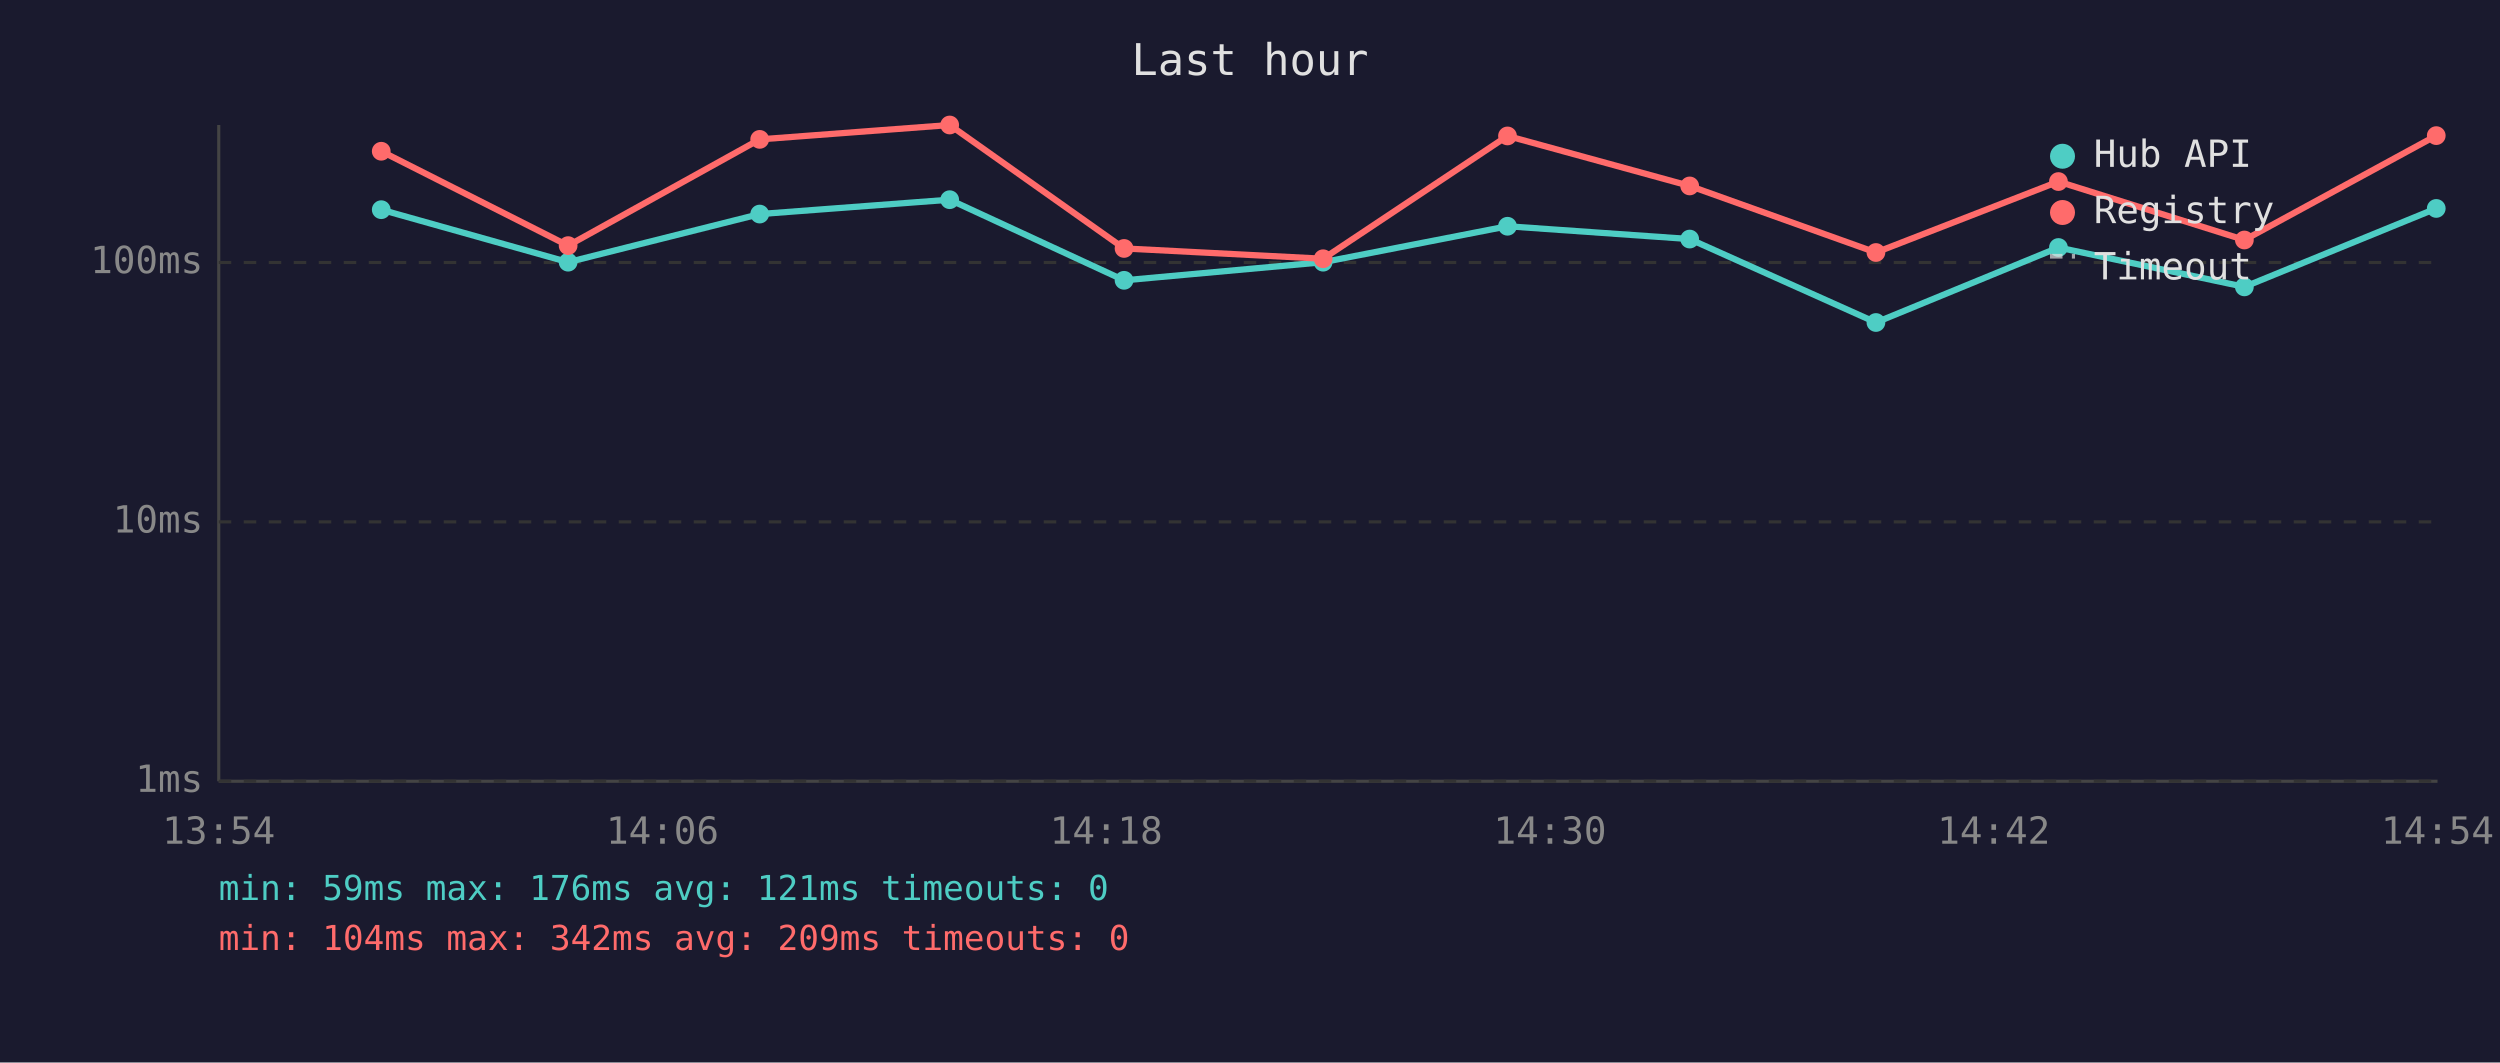
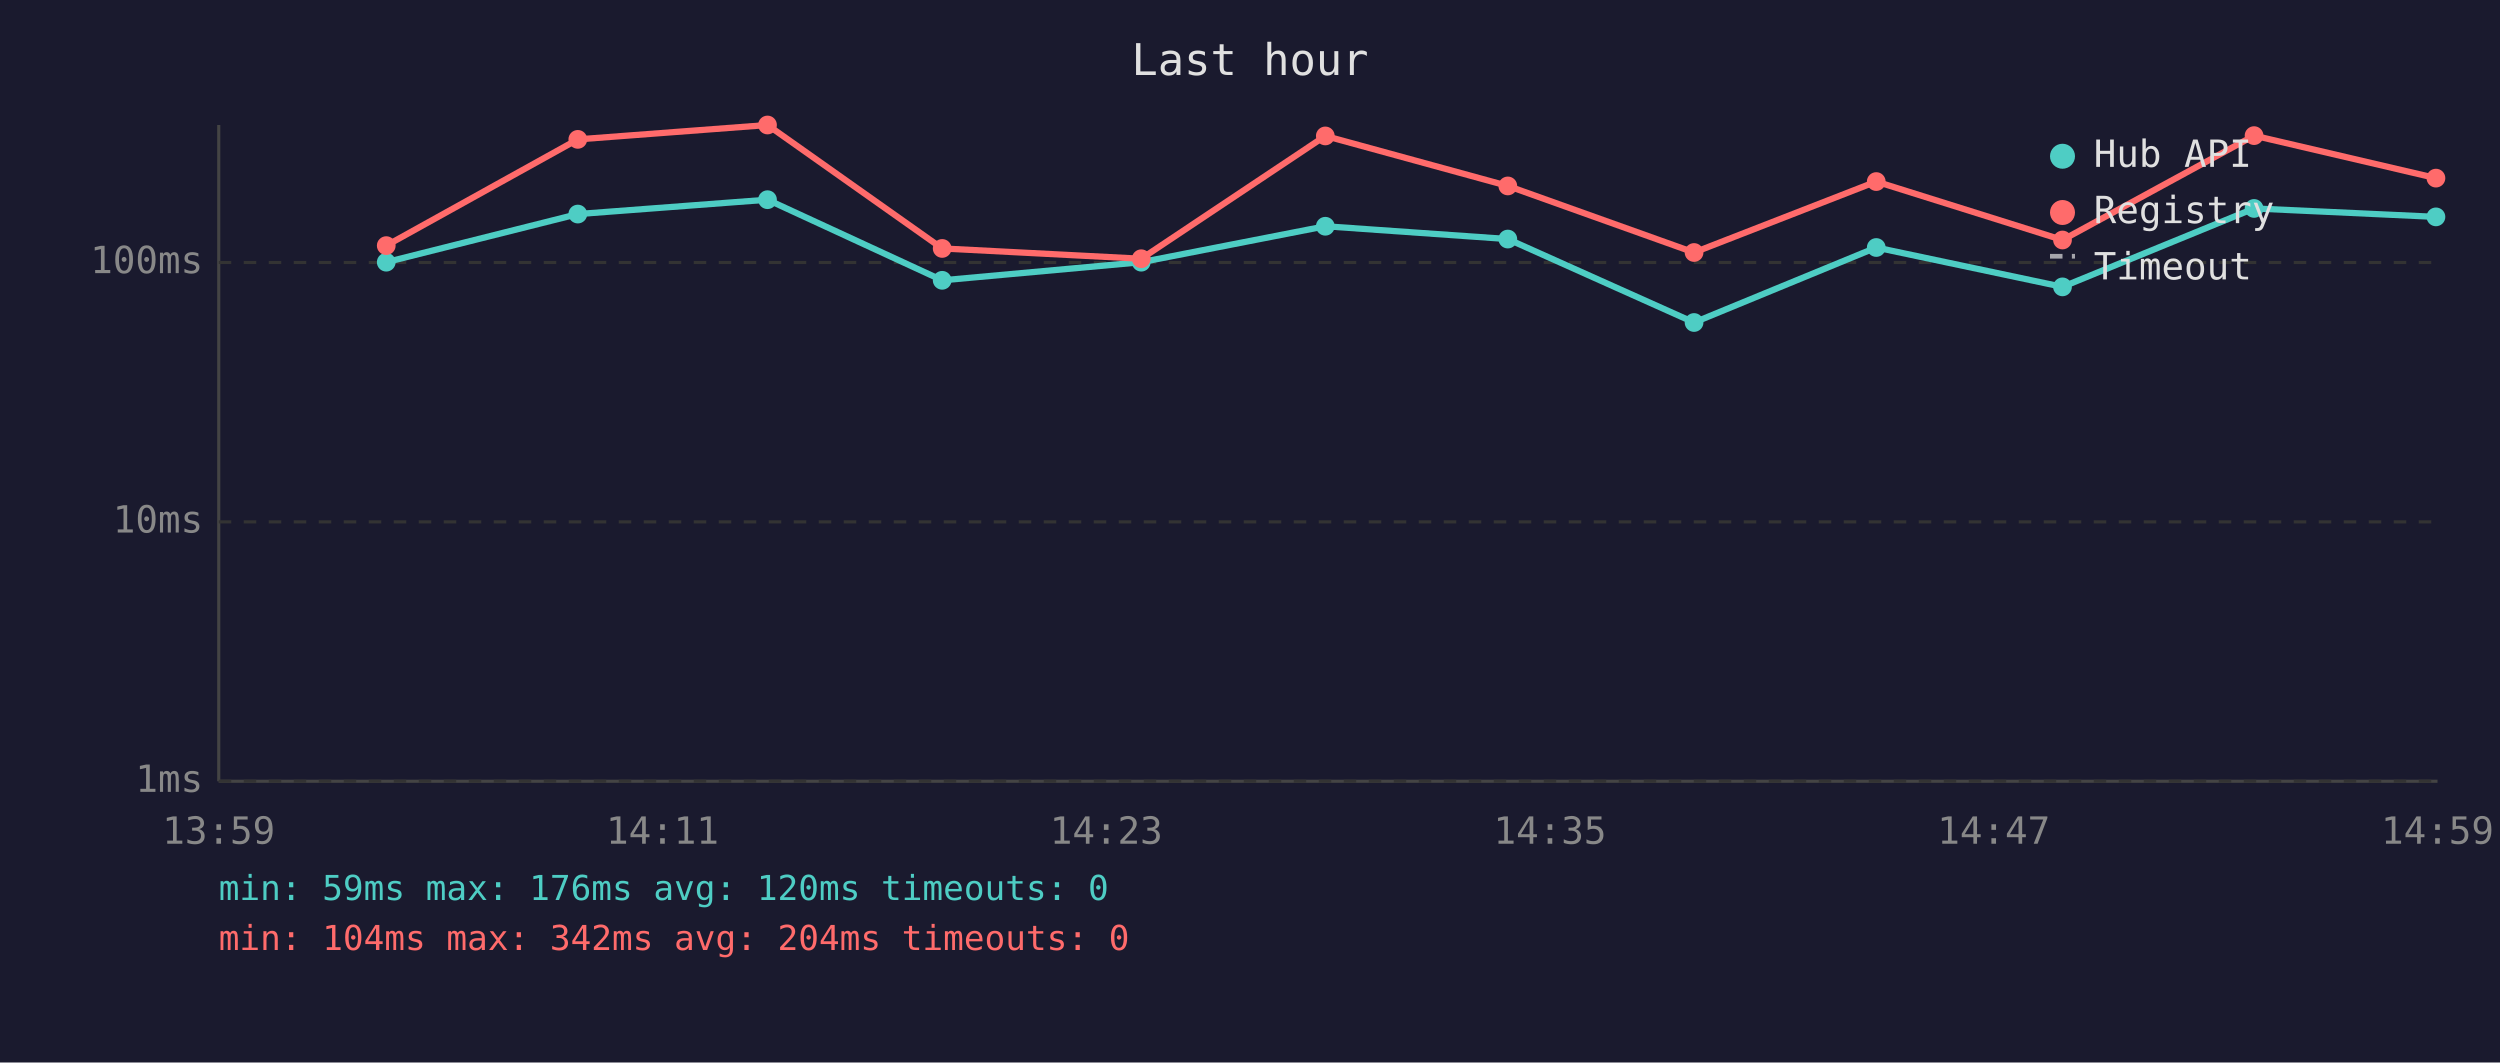
<svg xmlns="http://www.w3.org/2000/svg" viewBox="0 0 800 340" font-family="monospace" font-size="12">
  <rect width="800" height="340" fill="#1a1a2e" />
  <text x="400" y="24" fill="#e0e0e0" font-size="14" text-anchor="middle">Last hour</text>
  <line x1="70" y1="40" x2="70" y2="250" stroke="#444" stroke-width="1" />
  <line x1="70" y1="250" x2="780" y2="250" stroke="#444" stroke-width="1" />
  <line x1="70" y1="250" x2="780" y2="250" stroke="#333" stroke-width="1" stroke-dasharray="4" />
  <text x="65" y="250" fill="#888" text-anchor="end" dominant-baseline="middle">1ms</text>
  <line x1="70" y1="167" x2="780" y2="167" stroke="#333" stroke-width="1" stroke-dasharray="4" />
  <text x="65" y="167" fill="#888" text-anchor="end" dominant-baseline="middle">10ms</text>
  <line x1="70" y1="84" x2="780" y2="84" stroke="#333" stroke-width="1" stroke-dasharray="4" />
  <text x="65" y="84" fill="#888" text-anchor="end" dominant-baseline="middle">100ms</text>
-   <text x="70" y="270" fill="#888" text-anchor="middle">13:54</text>
-   <text x="212" y="270" fill="#888" text-anchor="middle">14:06</text>
-   <text x="354" y="270" fill="#888" text-anchor="middle">14:18</text>
-   <text x="496" y="270" fill="#888" text-anchor="middle">14:30</text>
-   <text x="638" y="270" fill="#888" text-anchor="middle">14:42</text>
-   <text x="780" y="270" fill="#888" text-anchor="middle">14:54</text>
-   <polyline points="122.0,67.1 181.8,83.9 243.1,68.5 303.9,63.9 359.7,89.7 423.4,83.9 482.4,72.4 540.7,76.5 600.3,103.2 658.7,79.2 718.2,91.8 779.6,66.7" fill="none" stroke="#4ecdc4" stroke-width="2" opacity="1" />
-   <circle cx="122.0" cy="67.1" r="3" fill="#4ecdc4" />
-   <circle cx="181.8" cy="83.9" r="3" fill="#4ecdc4" />
-   <circle cx="243.1" cy="68.5" r="3" fill="#4ecdc4" />
-   <circle cx="303.9" cy="63.9" r="3" fill="#4ecdc4" />
-   <circle cx="359.7" cy="89.7" r="3" fill="#4ecdc4" />
-   <circle cx="423.4" cy="83.9" r="3" fill="#4ecdc4" />
-   <circle cx="482.4" cy="72.4" r="3" fill="#4ecdc4" />
-   <circle cx="540.7" cy="76.5" r="3" fill="#4ecdc4" />
-   <circle cx="600.3" cy="103.2" r="3" fill="#4ecdc4" />
-   <circle cx="658.7" cy="79.2" r="3" fill="#4ecdc4" />
-   <circle cx="718.2" cy="91.8" r="3" fill="#4ecdc4" />
-   <circle cx="779.6" cy="66.7" r="3" fill="#4ecdc4" />
-   <polyline points="122.0,48.4 181.8,78.6 243.1,44.6 303.9,40.0 359.7,79.5 423.4,82.8 482.4,43.5 540.7,59.5 600.3,80.8 658.7,58.1 718.2,76.8 779.6,43.4" fill="none" stroke="#ff6b6b" stroke-width="2" opacity="1" />
-   <circle cx="122.0" cy="48.4" r="3" fill="#ff6b6b" />
-   <circle cx="181.8" cy="78.6" r="3" fill="#ff6b6b" />
-   <circle cx="243.1" cy="44.6" r="3" fill="#ff6b6b" />
-   <circle cx="303.9" cy="40.0" r="3" fill="#ff6b6b" />
-   <circle cx="359.7" cy="79.5" r="3" fill="#ff6b6b" />
-   <circle cx="423.4" cy="82.8" r="3" fill="#ff6b6b" />
-   <circle cx="482.4" cy="43.5" r="3" fill="#ff6b6b" />
-   <circle cx="540.7" cy="59.5" r="3" fill="#ff6b6b" />
-   <circle cx="600.3" cy="80.8" r="3" fill="#ff6b6b" />
-   <circle cx="658.7" cy="58.1" r="3" fill="#ff6b6b" />
-   <circle cx="718.2" cy="76.8" r="3" fill="#ff6b6b" />
-   <circle cx="779.6" cy="43.4" r="3" fill="#ff6b6b" />
+   <text x="70" y="270" fill="#888" text-anchor="middle">13:59</text>
+   <text x="212" y="270" fill="#888" text-anchor="middle">14:11</text>
+   <text x="354" y="270" fill="#888" text-anchor="middle">14:23</text>
+   <text x="496" y="270" fill="#888" text-anchor="middle">14:35</text>
+   <text x="638" y="270" fill="#888" text-anchor="middle">14:47</text>
+   <text x="780" y="270" fill="#888" text-anchor="middle">14:59</text>
+   <polyline points="123.6,83.9 184.9,68.5 245.6,63.9 301.5,89.7 365.2,83.9 424.1,72.4 482.5,76.5 542.1,103.2 600.4,79.2 660.0,91.8 721.3,66.7 779.5,69.4" fill="none" stroke="#4ecdc4" stroke-width="2" opacity="1" />
+   <circle cx="123.6" cy="83.9" r="3" fill="#4ecdc4" />
+   <circle cx="184.9" cy="68.5" r="3" fill="#4ecdc4" />
+   <circle cx="245.6" cy="63.9" r="3" fill="#4ecdc4" />
+   <circle cx="301.5" cy="89.7" r="3" fill="#4ecdc4" />
+   <circle cx="365.2" cy="83.9" r="3" fill="#4ecdc4" />
+   <circle cx="424.1" cy="72.4" r="3" fill="#4ecdc4" />
+   <circle cx="482.5" cy="76.5" r="3" fill="#4ecdc4" />
+   <circle cx="542.1" cy="103.2" r="3" fill="#4ecdc4" />
+   <circle cx="600.4" cy="79.2" r="3" fill="#4ecdc4" />
+   <circle cx="660.0" cy="91.8" r="3" fill="#4ecdc4" />
+   <circle cx="721.3" cy="66.7" r="3" fill="#4ecdc4" />
+   <circle cx="779.5" cy="69.4" r="3" fill="#4ecdc4" />
+   <polyline points="123.6,78.6 184.9,44.6 245.6,40.0 301.5,79.5 365.2,82.8 424.1,43.5 482.5,59.5 542.1,80.8 600.4,58.1 660.0,76.8 721.3,43.4 779.5,57.0" fill="none" stroke="#ff6b6b" stroke-width="2" opacity="1" />
+   <circle cx="123.6" cy="78.6" r="3" fill="#ff6b6b" />
+   <circle cx="184.9" cy="44.6" r="3" fill="#ff6b6b" />
+   <circle cx="245.6" cy="40.0" r="3" fill="#ff6b6b" />
+   <circle cx="301.5" cy="79.5" r="3" fill="#ff6b6b" />
+   <circle cx="365.2" cy="82.8" r="3" fill="#ff6b6b" />
+   <circle cx="424.1" cy="43.5" r="3" fill="#ff6b6b" />
+   <circle cx="482.5" cy="59.5" r="3" fill="#ff6b6b" />
+   <circle cx="542.1" cy="80.8" r="3" fill="#ff6b6b" />
+   <circle cx="600.4" cy="58.1" r="3" fill="#ff6b6b" />
+   <circle cx="660.0" cy="76.8" r="3" fill="#ff6b6b" />
+   <circle cx="721.3" cy="43.4" r="3" fill="#ff6b6b" />
+   <circle cx="779.5" cy="57.0" r="3" fill="#ff6b6b" />
  <circle cx="660" cy="50" r="4" fill="#4ecdc4" />
  <text x="670" y="50" fill="#e0e0e0" dominant-baseline="middle">Hub API</text>
  <circle cx="660" cy="68" r="4" fill="#ff6b6b" />
  <text x="670" y="68" fill="#e0e0e0" dominant-baseline="middle">Registry</text>
  <line x1="656" y1="82" x2="664" y2="82" stroke="#e0e0e0" stroke-width="1.5" stroke-dasharray="4,3" opacity="0.7" />
  <text x="670" y="86" fill="#e0e0e0" dominant-baseline="middle">Timeout</text>
-   <text x="70" y="288" fill="#4ecdc4" font-size="11">min: 59ms  max: 176ms  avg: 121ms  timeouts: 0</text>
-   <text x="70" y="304" fill="#ff6b6b" font-size="11">min: 104ms  max: 342ms  avg: 209ms  timeouts: 0</text>
+   <text x="70" y="288" fill="#4ecdc4" font-size="11">min: 59ms  max: 176ms  avg: 120ms  timeouts: 0</text>
+   <text x="70" y="304" fill="#ff6b6b" font-size="11">min: 104ms  max: 342ms  avg: 204ms  timeouts: 0</text>
</svg>
